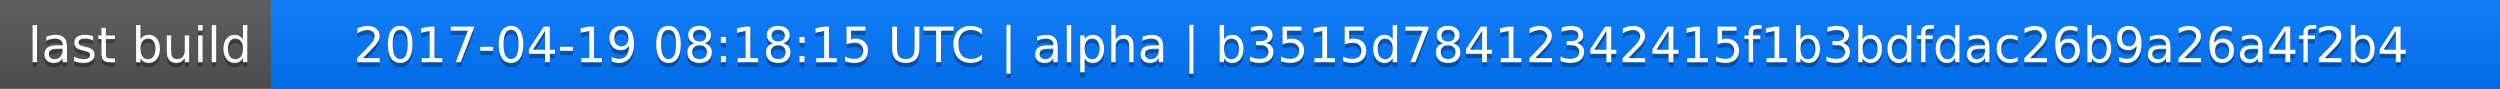
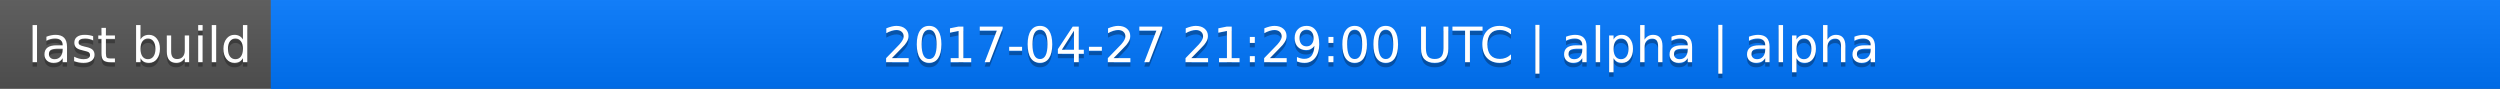
<svg xmlns="http://www.w3.org/2000/svg" width="563" height="20">
  <linearGradient id="a" x2="0" y2="100%">
    <stop offset="0" stop-color="#bbb" stop-opacity=".1" />
    <stop offset="1" stop-opacity=".1" />
  </linearGradient>
  <rect rx="0" width="563" height="20" fill="#555" />
  <rect rx="0" x="61" width="502" height="20" fill="#07f" />
  <path fill="#07f" d="M61 0h4v20h-4z" />
  <rect rx="0" width="563" height="20" fill="url(#a)" />
  <g fill="#fff" text-anchor="middle" font-family="DejaVu Sans,Verdana,Geneva,sans-serif" font-size="11">
    <text x="31.5" y="15" fill="#010101" fill-opacity=".3">last build</text>
    <text x="31.5" y="14">last build</text>
-     <text x="311" y="15" fill="#010101" fill-opacity=".3">2017-04-19 08:18:15 UTC | alpha | b3515d78412342415f1b3bdfdac26b9a26a4f2b4</text>
-     <text x="311" y="14">2017-04-19 08:18:15 UTC | alpha | b3515d78412342415f1b3bdfdac26b9a26a4f2b4</text>
+     <text x="311" y="15" fill="#010101" fill-opacity=".3">2017-04-27 21:29:00 UTC | alpha | alpha</text>
+     <text x="311" y="14">2017-04-27 21:29:00 UTC | alpha | alpha</text>
  </g>
</svg>
